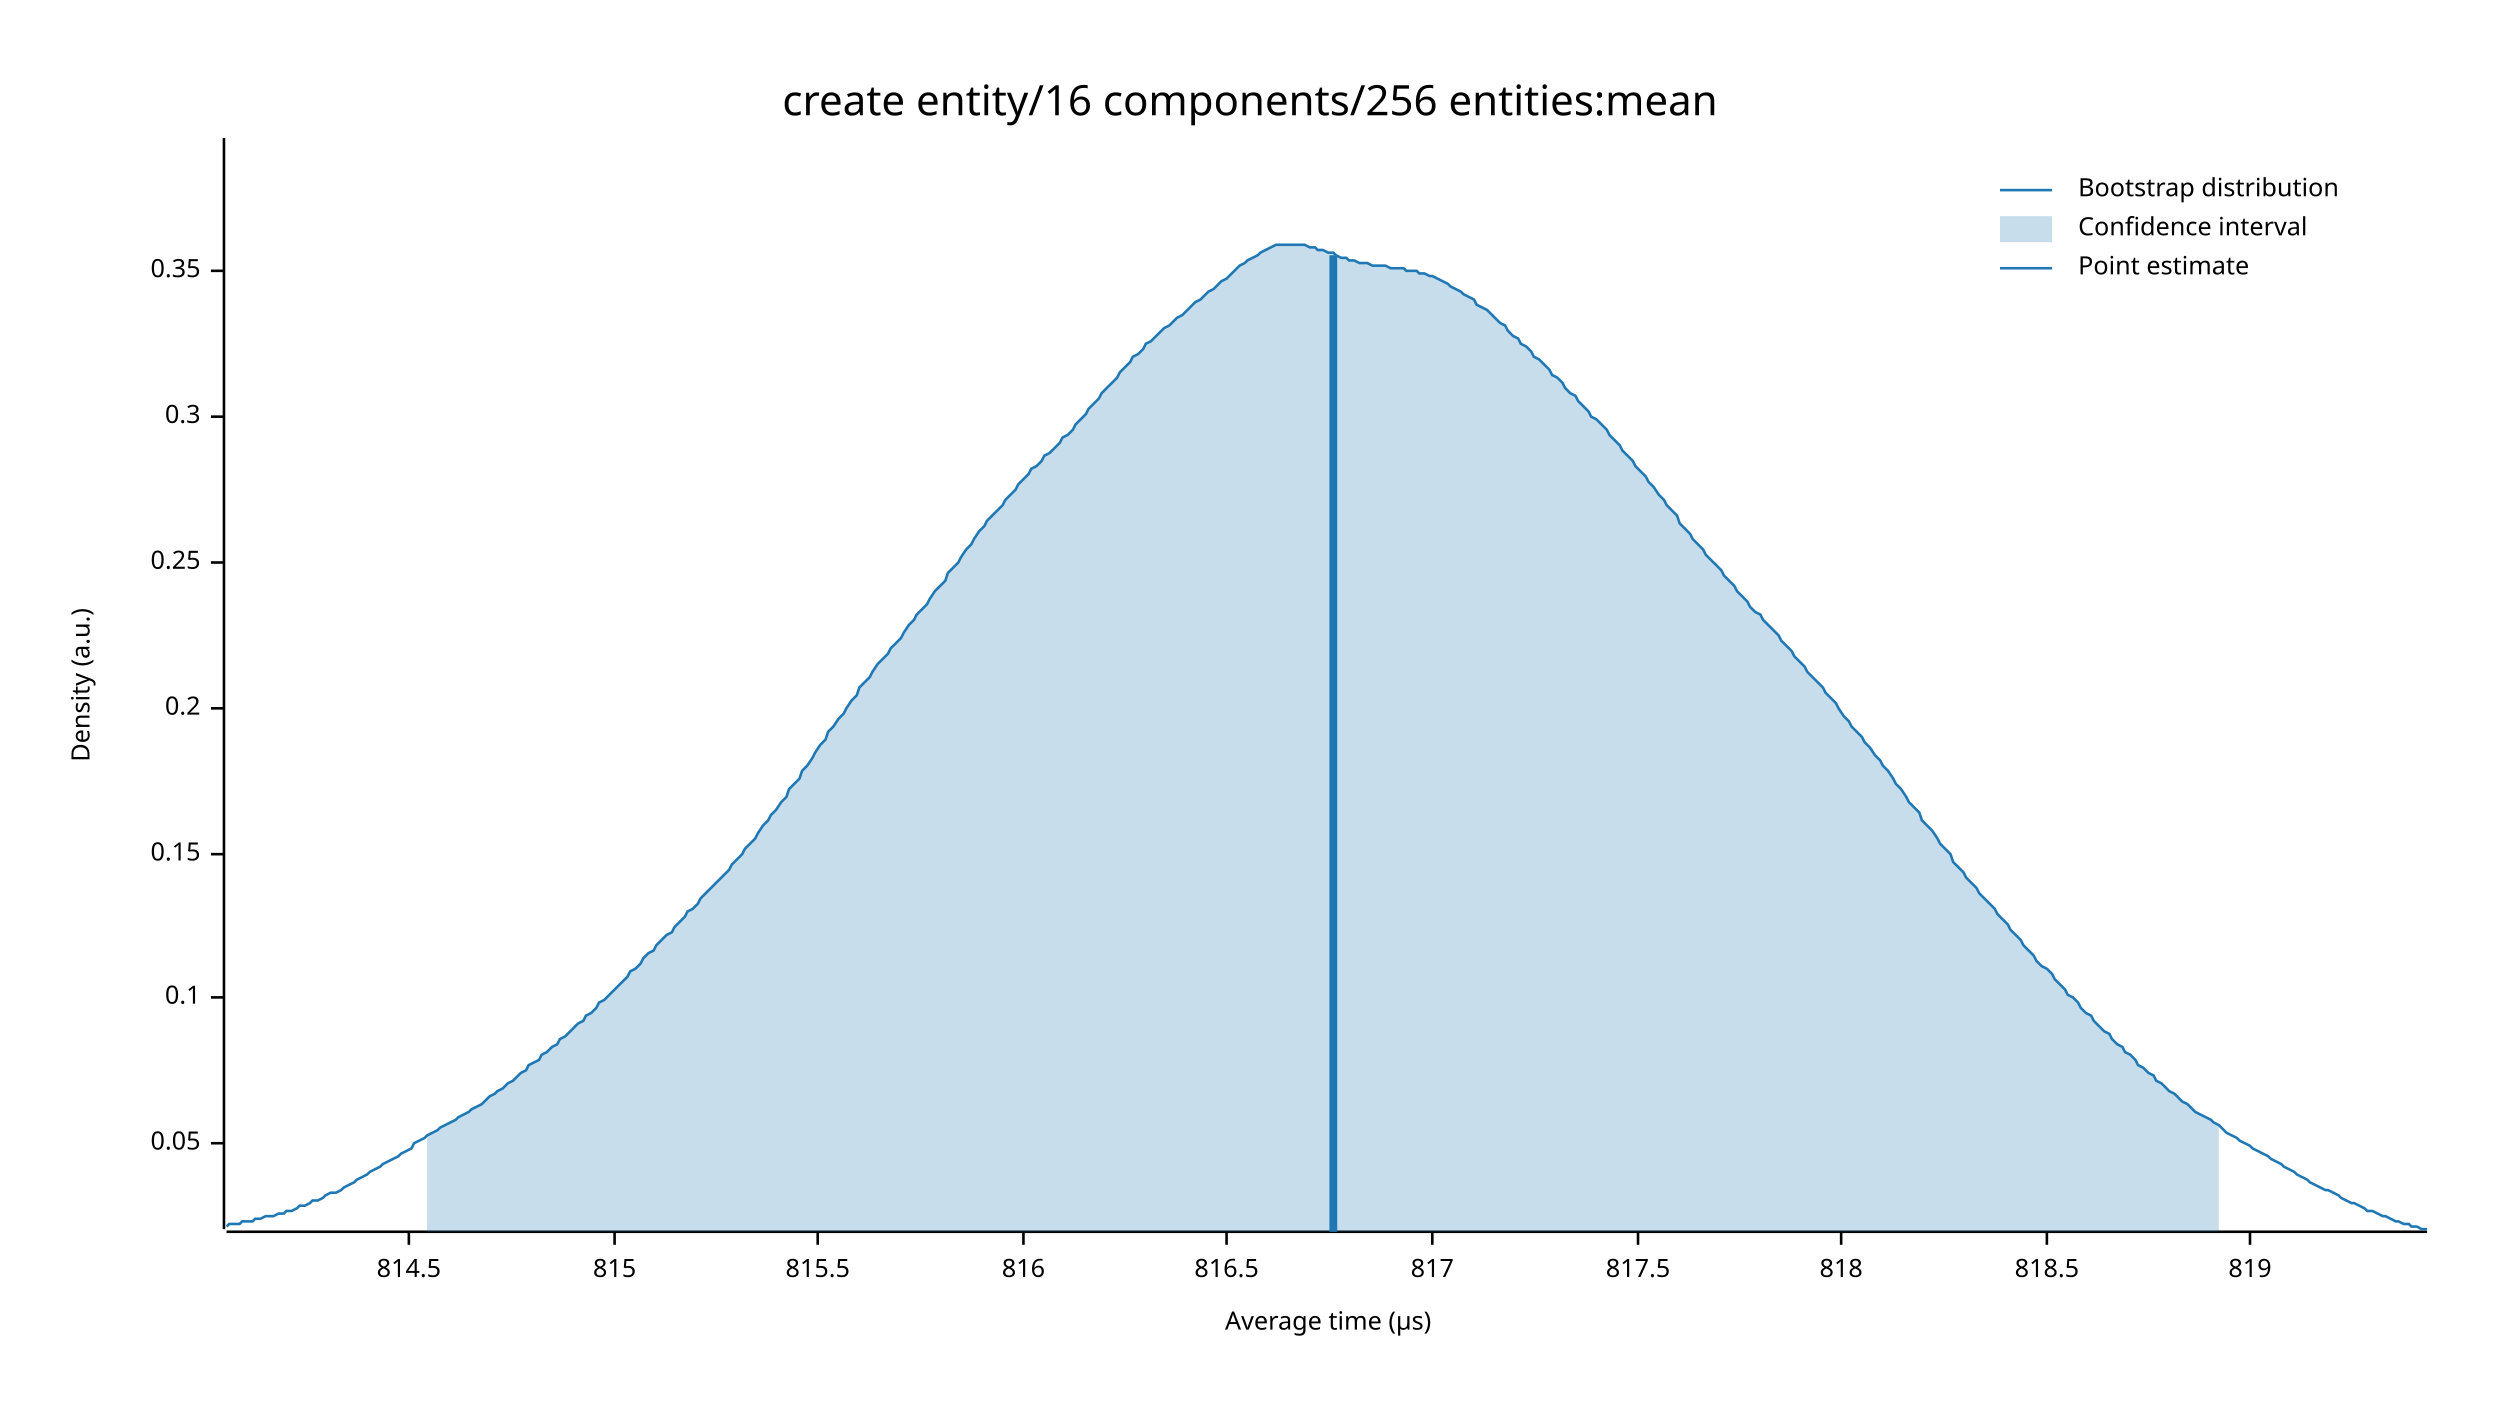
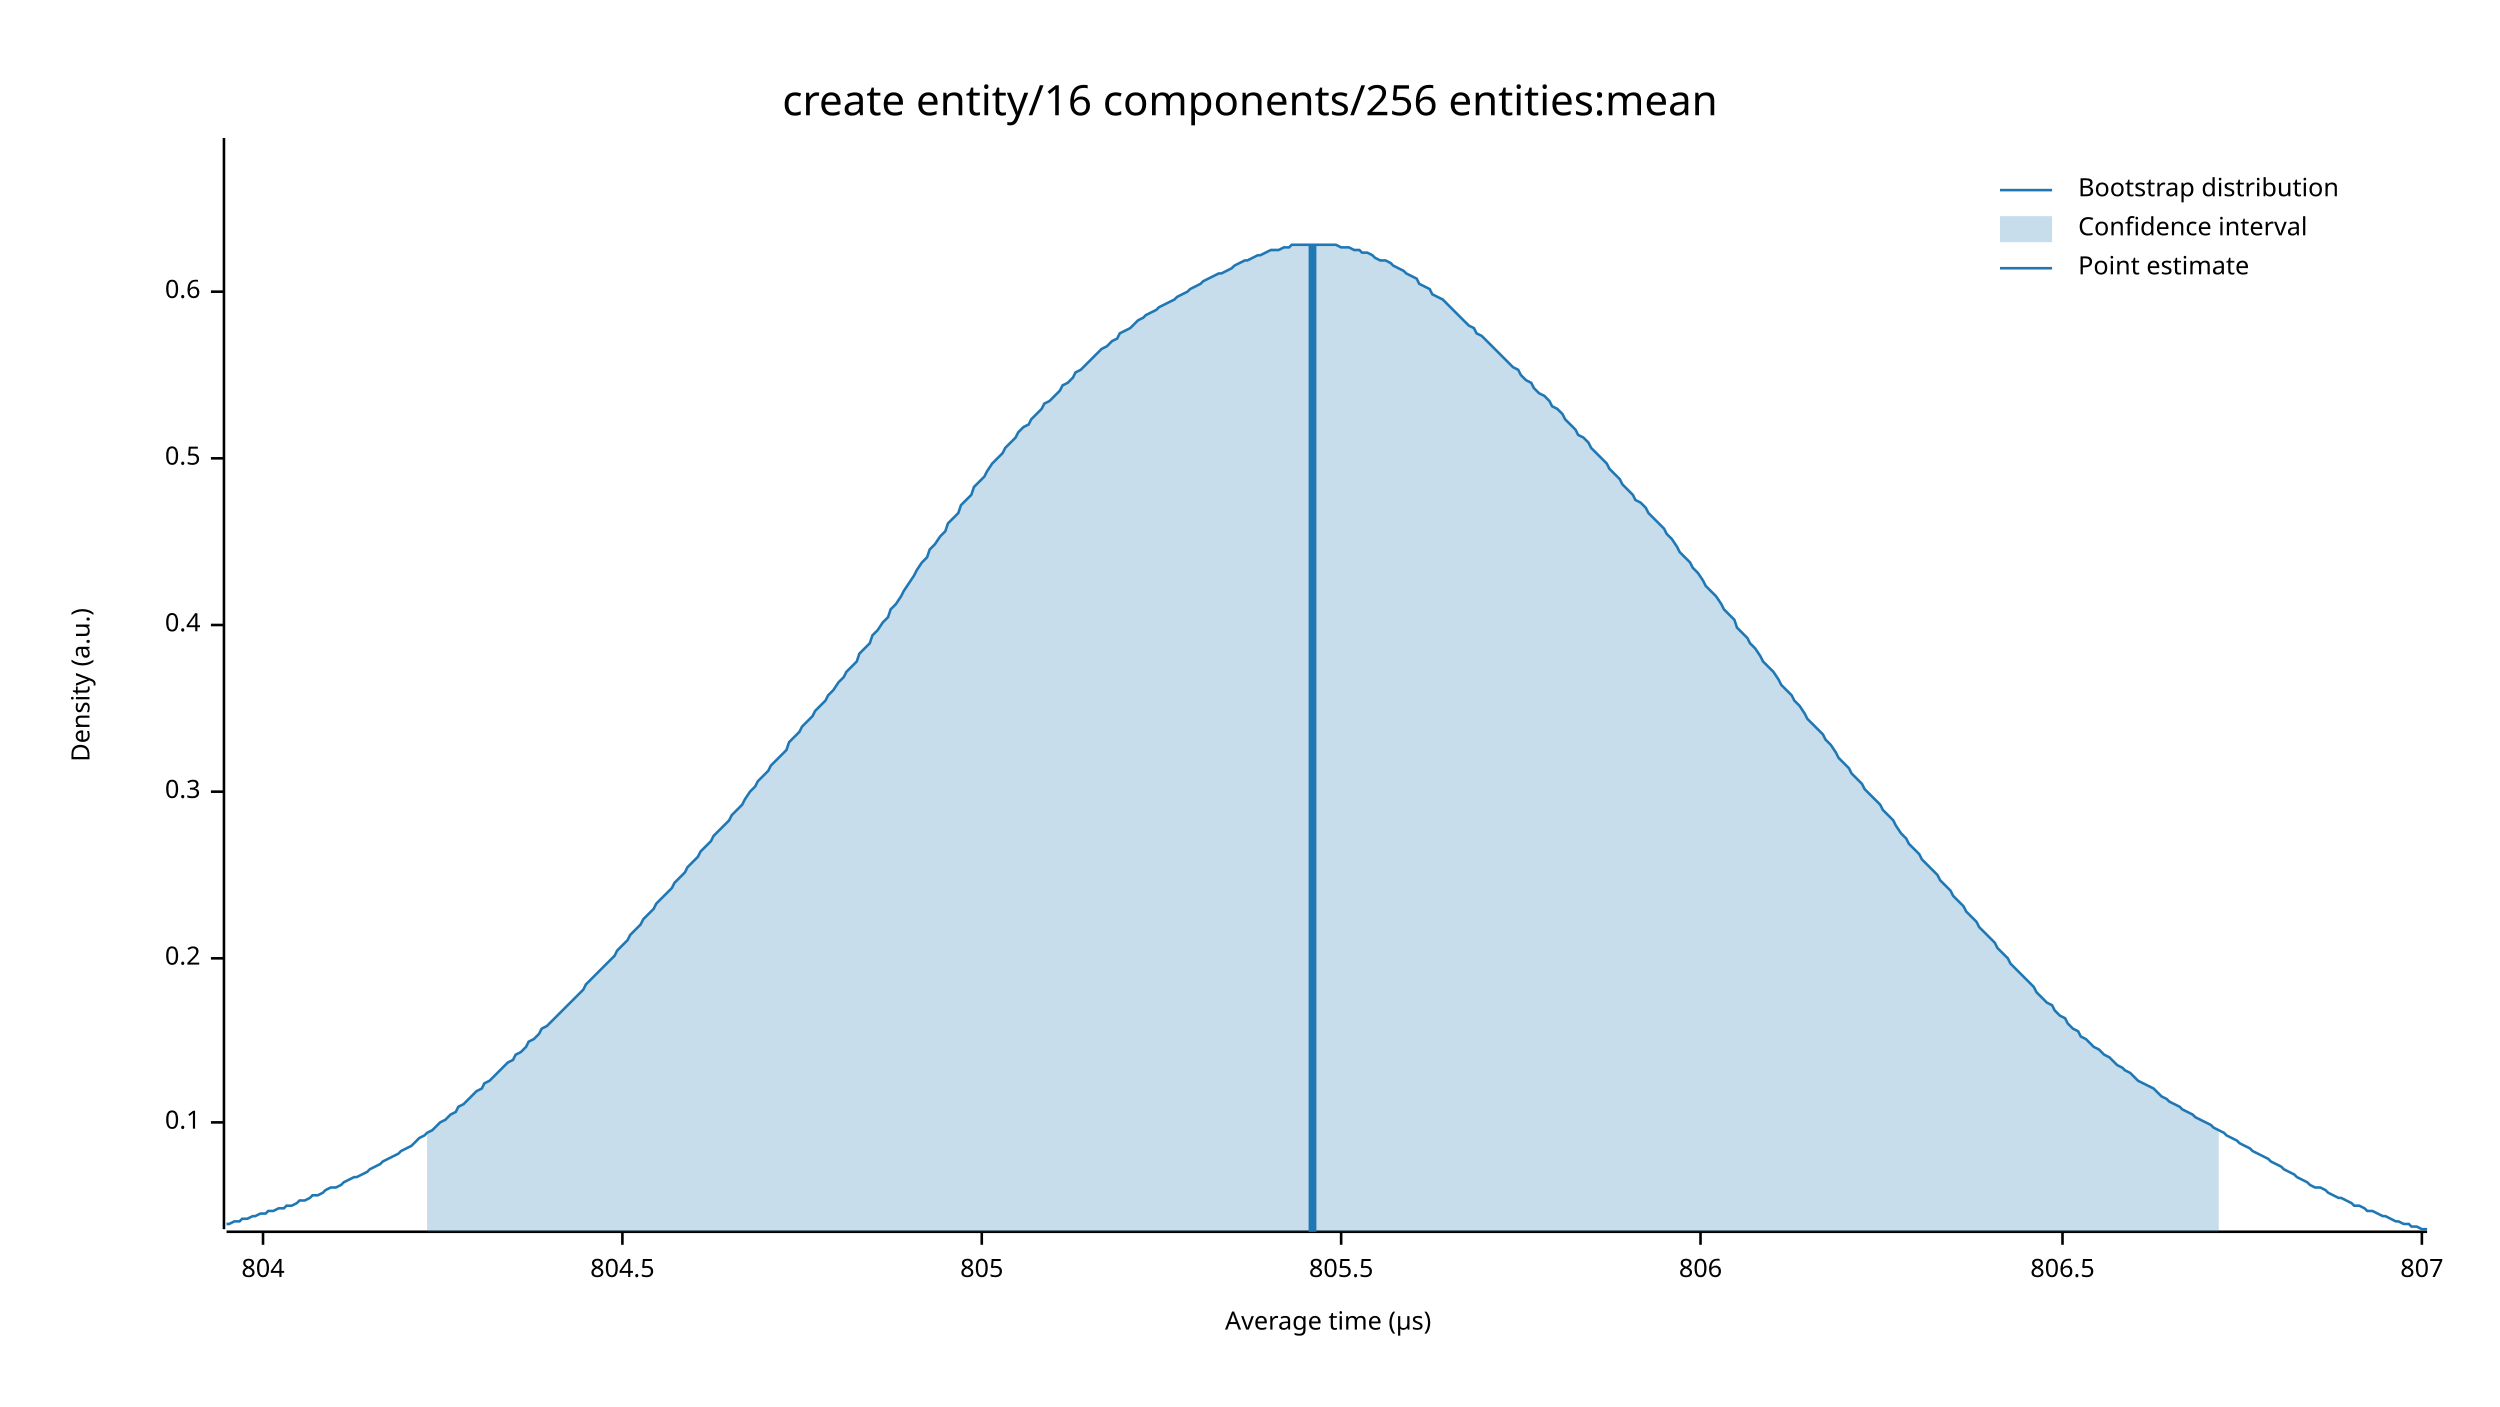
<svg xmlns="http://www.w3.org/2000/svg" width="960" height="540" viewBox="0 0 960 540">
  <text x="480" y="32" dy="0.76em" text-anchor="middle" font-family="sans-serif" font-size="16.129" opacity="1" fill="#000000">
create entity/16 components/256 entities:mean
</text>
  <text x="27" y="263" dy="0.76em" text-anchor="middle" font-family="sans-serif" font-size="9.677" opacity="1" fill="#000000" transform="rotate(270, 27, 263)">
Density (a.u.)
</text>
  <text x="510" y="513" dy="-0.5ex" text-anchor="middle" font-family="sans-serif" font-size="9.677" opacity="1" fill="#000000">
Average time (µs)
</text>
  <polyline fill="none" opacity="1" stroke="#000000" stroke-width="1" points="86,53 86,472 " />
-   <text x="77" y="439" dy="0.5ex" text-anchor="end" font-family="sans-serif" font-size="9.677" opacity="1" fill="#000000">
- 0.05
- </text>
-   <polyline fill="none" opacity="1" stroke="#000000" stroke-width="1" points="81,439 86,439 " />
-   <text x="77" y="383" dy="0.5ex" text-anchor="end" font-family="sans-serif" font-size="9.677" opacity="1" fill="#000000">
+   <text x="77" y="431" dy="0.5ex" text-anchor="end" font-family="sans-serif" font-size="9.677" opacity="1" fill="#000000">
0.1
</text>
-   <polyline fill="none" opacity="1" stroke="#000000" stroke-width="1" points="81,383 86,383 " />
-   <text x="77" y="328" dy="0.5ex" text-anchor="end" font-family="sans-serif" font-size="9.677" opacity="1" fill="#000000">
- 0.15
- </text>
-   <polyline fill="none" opacity="1" stroke="#000000" stroke-width="1" points="81,328 86,328 " />
-   <text x="77" y="272" dy="0.5ex" text-anchor="end" font-family="sans-serif" font-size="9.677" opacity="1" fill="#000000">
+   <polyline fill="none" opacity="1" stroke="#000000" stroke-width="1" points="81,431 86,431 " />
+   <text x="77" y="368" dy="0.5ex" text-anchor="end" font-family="sans-serif" font-size="9.677" opacity="1" fill="#000000">
0.2
</text>
-   <polyline fill="none" opacity="1" stroke="#000000" stroke-width="1" points="81,272 86,272 " />
-   <text x="77" y="216" dy="0.5ex" text-anchor="end" font-family="sans-serif" font-size="9.677" opacity="1" fill="#000000">
- 0.25
- </text>
-   <polyline fill="none" opacity="1" stroke="#000000" stroke-width="1" points="81,216 86,216 " />
-   <text x="77" y="160" dy="0.5ex" text-anchor="end" font-family="sans-serif" font-size="9.677" opacity="1" fill="#000000">
+   <polyline fill="none" opacity="1" stroke="#000000" stroke-width="1" points="81,368 86,368 " />
+   <text x="77" y="304" dy="0.5ex" text-anchor="end" font-family="sans-serif" font-size="9.677" opacity="1" fill="#000000">
0.3
</text>
-   <polyline fill="none" opacity="1" stroke="#000000" stroke-width="1" points="81,160 86,160 " />
-   <text x="77" y="104" dy="0.5ex" text-anchor="end" font-family="sans-serif" font-size="9.677" opacity="1" fill="#000000">
- 0.35
+   <polyline fill="none" opacity="1" stroke="#000000" stroke-width="1" points="81,304 86,304 " />
+   <text x="77" y="240" dy="0.5ex" text-anchor="end" font-family="sans-serif" font-size="9.677" opacity="1" fill="#000000">
+ 0.4
</text>
-   <polyline fill="none" opacity="1" stroke="#000000" stroke-width="1" points="81,104 86,104 " />
+   <polyline fill="none" opacity="1" stroke="#000000" stroke-width="1" points="81,240 86,240 " />
+   <text x="77" y="176" dy="0.5ex" text-anchor="end" font-family="sans-serif" font-size="9.677" opacity="1" fill="#000000">
+ 0.5
+ </text>
+   <polyline fill="none" opacity="1" stroke="#000000" stroke-width="1" points="81,176 86,176 " />
+   <text x="77" y="112" dy="0.5ex" text-anchor="end" font-family="sans-serif" font-size="9.677" opacity="1" fill="#000000">
+ 0.6
+ </text>
+   <polyline fill="none" opacity="1" stroke="#000000" stroke-width="1" points="81,112 86,112 " />
  <polyline fill="none" opacity="1" stroke="#000000" stroke-width="1" points="87,473 932,473 " />
-   <text x="157" y="483" dy="0.76em" text-anchor="middle" font-family="sans-serif" font-size="9.677" opacity="1" fill="#000000">
- 814.5
+   <text x="101" y="483" dy="0.76em" text-anchor="middle" font-family="sans-serif" font-size="9.677" opacity="1" fill="#000000">
+ 804
</text>
-   <polyline fill="none" opacity="1" stroke="#000000" stroke-width="1" points="157,473 157,478 " />
-   <text x="236" y="483" dy="0.76em" text-anchor="middle" font-family="sans-serif" font-size="9.677" opacity="1" fill="#000000">
- 815
+   <polyline fill="none" opacity="1" stroke="#000000" stroke-width="1" points="101,473 101,478 " />
+   <text x="239" y="483" dy="0.76em" text-anchor="middle" font-family="sans-serif" font-size="9.677" opacity="1" fill="#000000">
+ 804.5
</text>
-   <polyline fill="none" opacity="1" stroke="#000000" stroke-width="1" points="236,473 236,478 " />
-   <text x="314" y="483" dy="0.76em" text-anchor="middle" font-family="sans-serif" font-size="9.677" opacity="1" fill="#000000">
- 815.5
+   <polyline fill="none" opacity="1" stroke="#000000" stroke-width="1" points="239,473 239,478 " />
+   <text x="377" y="483" dy="0.76em" text-anchor="middle" font-family="sans-serif" font-size="9.677" opacity="1" fill="#000000">
+ 805
</text>
-   <polyline fill="none" opacity="1" stroke="#000000" stroke-width="1" points="314,473 314,478 " />
-   <text x="393" y="483" dy="0.76em" text-anchor="middle" font-family="sans-serif" font-size="9.677" opacity="1" fill="#000000">
- 816
+   <polyline fill="none" opacity="1" stroke="#000000" stroke-width="1" points="377,473 377,478 " />
+   <text x="515" y="483" dy="0.76em" text-anchor="middle" font-family="sans-serif" font-size="9.677" opacity="1" fill="#000000">
+ 805.5
</text>
-   <polyline fill="none" opacity="1" stroke="#000000" stroke-width="1" points="393,473 393,478 " />
-   <text x="471" y="483" dy="0.76em" text-anchor="middle" font-family="sans-serif" font-size="9.677" opacity="1" fill="#000000">
- 816.5
+   <polyline fill="none" opacity="1" stroke="#000000" stroke-width="1" points="515,473 515,478 " />
+   <text x="653" y="483" dy="0.76em" text-anchor="middle" font-family="sans-serif" font-size="9.677" opacity="1" fill="#000000">
+ 806
</text>
-   <polyline fill="none" opacity="1" stroke="#000000" stroke-width="1" points="471,473 471,478 " />
-   <text x="550" y="483" dy="0.76em" text-anchor="middle" font-family="sans-serif" font-size="9.677" opacity="1" fill="#000000">
- 817
+   <polyline fill="none" opacity="1" stroke="#000000" stroke-width="1" points="653,473 653,478 " />
+   <text x="792" y="483" dy="0.76em" text-anchor="middle" font-family="sans-serif" font-size="9.677" opacity="1" fill="#000000">
+ 806.5
</text>
-   <polyline fill="none" opacity="1" stroke="#000000" stroke-width="1" points="550,473 550,478 " />
-   <text x="629" y="483" dy="0.76em" text-anchor="middle" font-family="sans-serif" font-size="9.677" opacity="1" fill="#000000">
- 817.5
+   <polyline fill="none" opacity="1" stroke="#000000" stroke-width="1" points="792,473 792,478 " />
+   <text x="930" y="483" dy="0.76em" text-anchor="middle" font-family="sans-serif" font-size="9.677" opacity="1" fill="#000000">
+ 807
</text>
-   <polyline fill="none" opacity="1" stroke="#000000" stroke-width="1" points="629,473 629,478 " />
-   <text x="707" y="483" dy="0.76em" text-anchor="middle" font-family="sans-serif" font-size="9.677" opacity="1" fill="#000000">
- 818
- </text>
-   <polyline fill="none" opacity="1" stroke="#000000" stroke-width="1" points="707,473 707,478 " />
-   <text x="786" y="483" dy="0.76em" text-anchor="middle" font-family="sans-serif" font-size="9.677" opacity="1" fill="#000000">
- 818.5
- </text>
-   <polyline fill="none" opacity="1" stroke="#000000" stroke-width="1" points="786,473 786,478 " />
-   <text x="864" y="483" dy="0.76em" text-anchor="middle" font-family="sans-serif" font-size="9.677" opacity="1" fill="#000000">
- 819
- </text>
-   <polyline fill="none" opacity="1" stroke="#000000" stroke-width="1" points="864,473 864,478 " />
-   <polyline fill="none" opacity="1" stroke="#1F78B4" stroke-width="1" points="87,471 88,470 90,470 92,470 93,469 95,469 97,469 98,468 100,468 102,467 103,467 105,467 107,466 109,466 110,465 112,465 114,464 115,463 117,463 119,462 120,461 122,461 124,460 125,459 127,458 129,458 131,457 132,456 134,455 136,454 137,453 139,452 141,451 142,450 144,449 146,448 147,447 149,446 151,445 153,444 154,443 156,442 158,441 159,439 161,438 163,437 164,436 166,435 168,434 169,433 171,432 173,431 175,430 176,429 178,428 180,427 181,426 183,425 185,424 186,423 188,421 190,420 191,419 193,418 195,416 197,415 198,414 200,412 202,411 203,409 205,408 207,407 208,405 210,404 212,402 214,401 215,399 217,398 219,396 220,395 222,393 224,392 225,390 227,389 229,387 230,385 232,384 234,382 236,380 237,379 239,377 241,375 242,373 244,372 246,370 247,368 249,366 251,365 252,363 254,361 256,359 258,358 259,356 261,354 263,352 264,350 266,349 268,347 269,345 271,343 273,341 274,340 276,338 278,336 280,334 281,332 283,330 285,328 286,326 288,324 290,322 291,320 293,317 295,315 296,313 298,311 300,308 302,306 303,303 305,301 307,299 308,296 310,294 312,291 313,289 315,286 317,284 318,281 320,279 322,276 324,274 325,272 327,269 329,267 330,264 332,262 334,260 335,258 337,255 339,253 341,251 342,249 344,247 346,245 347,243 349,240 351,238 352,236 354,234 356,232 357,230 359,227 361,225 363,223 364,220 366,218 368,216 369,214 371,211 373,209 374,207 376,204 378,202 379,200 381,198 383,196 385,194 386,192 388,190 390,188 391,186 393,184 395,182 396,180 398,179 400,177 401,175 403,174 405,172 407,170 408,168 410,167 412,165 413,163 415,161 417,159 418,157 420,155 422,153 423,151 425,149 427,147 429,145 430,143 432,141 434,139 435,137 437,136 439,134 440,132 442,131 444,129 445,128 447,126 449,125 451,123 452,122 454,121 456,119 457,118 459,116 461,115 462,114 464,112 466,111 468,109 469,108 471,107 473,105 474,104 476,102 478,101 479,100 481,99 483,98 484,97 486,96 488,95 490,94 491,94 493,94 495,94 496,94 498,94 500,94 501,94 503,95 505,95 506,96 508,96 510,97 512,97 513,98 515,99 517,99 518,100 520,100 522,101 523,101 525,101 527,102 528,102 530,102 532,102 534,103 535,103 537,103 539,103 540,104 542,104 544,104 545,105 547,105 549,106 550,106 552,107 554,108 556,109 557,110 559,111 561,112 562,113 564,114 566,115 567,117 569,118 571,119 573,121 574,122 576,124 578,125 579,127 581,129 583,130 584,132 586,133 588,135 589,137 591,138 593,140 595,142 596,144 598,145 600,147 601,149 603,151 605,152 606,154 608,156 610,158 611,160 613,161 615,163 617,165 618,167 620,169 622,171 623,173 625,175 627,177 628,179 630,181 632,183 633,185 635,187 637,190 639,192 640,194 642,196 644,198 645,201 647,203 649,205 650,207 652,209 654,211 655,213 657,215 659,217 661,219 662,221 664,223 666,225 667,227 669,229 671,231 672,233 674,235 676,236 677,238 679,240 681,242 683,244 684,246 686,248 688,250 689,252 691,254 693,256 694,258 696,260 698,262 700,264 701,266 703,268 705,270 706,272 708,275 710,277 711,279 713,281 715,283 716,285 718,287 720,290 722,292 723,294 725,296 727,299 728,301 730,303 732,306 733,308 735,310 737,312 738,315 740,317 742,319 744,322 745,324 747,326 749,328 750,331 752,333 754,335 755,337 757,339 759,341 760,343 762,345 764,347 766,349 767,351 769,353 771,355 772,357 774,359 776,361 777,363 779,365 781,367 782,369 784,371 786,372 788,374 789,376 791,378 793,380 794,382 796,383 798,385 799,387 801,389 803,390 804,392 806,394 808,396 810,397 811,399 813,401 815,402 816,404 818,405 820,407 821,409 823,410 825,412 827,413 828,415 830,416 832,418 833,419 835,420 837,422 838,423 840,424 842,426 843,427 845,428 847,429 849,430 850,431 852,432 854,434 855,435 857,436 859,437 860,438 862,439 864,440 865,441 867,442 869,443 871,444 872,445 874,446 876,447 877,448 879,449 881,450 882,451 884,452 886,453 887,454 889,455 891,456 893,457 894,457 896,458 898,459 899,460 901,461 903,462 904,462 906,463 908,464 909,465 911,465 913,466 915,467 916,467 918,468 920,469 921,469 923,470 925,470 926,471 928,471 930,472 932,472 " />
-   <polygon opacity="0.25" fill="#1F78B4" points="164,436 166,435 168,434 169,433 171,432 173,431 175,430 176,429 178,428 180,427 181,426 183,425 185,424 186,423 188,421 190,420 191,419 193,418 195,416 197,415 198,414 200,412 202,411 203,409 205,408 207,407 208,405 210,404 212,402 214,401 215,399 217,398 219,396 220,395 222,393 224,392 225,390 227,389 229,387 230,385 232,384 234,382 236,380 237,379 239,377 241,375 242,373 244,372 246,370 247,368 249,366 251,365 252,363 254,361 256,359 258,358 259,356 261,354 263,352 264,350 266,349 268,347 269,345 271,343 273,341 274,340 276,338 278,336 280,334 281,332 283,330 285,328 286,326 288,324 290,322 291,320 293,317 295,315 296,313 298,311 300,308 302,306 303,303 305,301 307,299 308,296 310,294 312,291 313,289 315,286 317,284 318,281 320,279 322,276 324,274 325,272 327,269 329,267 330,264 332,262 334,260 335,258 337,255 339,253 341,251 342,249 344,247 346,245 347,243 349,240 351,238 352,236 354,234 356,232 357,230 359,227 361,225 363,223 364,220 366,218 368,216 369,214 371,211 373,209 374,207 376,204 378,202 379,200 381,198 383,196 385,194 386,192 388,190 390,188 391,186 393,184 395,182 396,180 398,179 400,177 401,175 403,174 405,172 407,170 408,168 410,167 412,165 413,163 415,161 417,159 418,157 420,155 422,153 423,151 425,149 427,147 429,145 430,143 432,141 434,139 435,137 437,136 439,134 440,132 442,131 444,129 445,128 447,126 449,125 451,123 452,122 454,121 456,119 457,118 459,116 461,115 462,114 464,112 466,111 468,109 469,108 471,107 473,105 474,104 476,102 478,101 479,100 481,99 483,98 484,97 486,96 488,95 490,94 491,94 493,94 495,94 496,94 498,94 500,94 501,94 503,95 505,95 506,96 508,96 510,97 512,97 513,98 515,99 517,99 518,100 520,100 522,101 523,101 525,101 527,102 528,102 530,102 532,102 534,103 535,103 537,103 539,103 540,104 542,104 544,104 545,105 547,105 549,106 550,106 552,107 554,108 556,109 557,110 559,111 561,112 562,113 564,114 566,115 567,117 569,118 571,119 573,121 574,122 576,124 578,125 579,127 581,129 583,130 584,132 586,133 588,135 589,137 591,138 593,140 595,142 596,144 598,145 600,147 601,149 603,151 605,152 606,154 608,156 610,158 611,160 613,161 615,163 617,165 618,167 620,169 622,171 623,173 625,175 627,177 628,179 630,181 632,183 633,185 635,187 637,190 639,192 640,194 642,196 644,198 645,201 647,203 649,205 650,207 652,209 654,211 655,213 657,215 659,217 661,219 662,221 664,223 666,225 667,227 669,229 671,231 672,233 674,235 676,236 677,238 679,240 681,242 683,244 684,246 686,248 688,250 689,252 691,254 693,256 694,258 696,260 698,262 700,264 701,266 703,268 705,270 706,272 708,275 710,277 711,279 713,281 715,283 716,285 718,287 720,290 722,292 723,294 725,296 727,299 728,301 730,303 732,306 733,308 735,310 737,312 738,315 740,317 742,319 744,322 745,324 747,326 749,328 750,331 752,333 754,335 755,337 757,339 759,341 760,343 762,345 764,347 766,349 767,351 769,353 771,355 772,357 774,359 776,361 777,363 779,365 781,367 782,369 784,371 786,372 788,374 789,376 791,378 793,380 794,382 796,383 798,385 799,387 801,389 803,390 804,392 806,394 808,396 810,397 811,399 813,401 815,402 816,404 818,405 820,407 821,409 823,410 825,412 827,413 828,415 830,416 832,418 833,419 835,420 837,422 838,423 840,424 842,426 843,427 845,428 847,429 849,430 850,431 852,432 852,473 164,473 " />
-   <polyline fill="none" opacity="1" stroke="#1F78B4" stroke-width="3" points="512,473 512,98 " />
+   <polyline fill="none" opacity="1" stroke="#000000" stroke-width="1" points="930,473 930,478 " />
+   <polyline fill="none" opacity="1" stroke="#1F78B4" stroke-width="1" points="87,470 88,470 90,469 92,469 93,468 95,468 97,467 98,467 100,466 102,466 103,465 105,465 107,464 109,464 110,463 112,463 114,462 115,461 117,461 119,460 120,459 122,459 124,458 125,457 127,456 129,456 131,455 132,454 134,453 136,452 137,452 139,451 141,450 142,449 144,448 146,447 147,446 149,445 151,444 153,443 154,442 156,441 158,440 159,439 161,437 163,436 164,435 166,434 168,432 169,431 171,430 173,428 175,427 176,425 178,424 180,422 181,421 183,419 185,418 186,416 188,415 190,413 191,412 193,410 195,408 197,407 198,405 200,404 202,402 203,400 205,399 207,397 208,395 210,394 212,392 214,390 215,389 217,387 219,385 220,384 222,382 224,380 225,378 227,376 229,374 230,373 232,371 234,369 236,367 237,365 239,363 241,361 242,359 244,357 246,355 247,353 249,351 251,349 252,347 254,345 256,343 258,341 259,339 261,337 263,335 264,333 266,331 268,329 269,327 271,325 273,323 274,321 276,319 278,317 280,315 281,313 283,311 285,309 286,307 288,304 290,302 291,300 293,298 295,296 296,294 298,292 300,290 302,288 303,285 305,283 307,281 308,279 310,277 312,275 313,273 315,271 317,269 318,267 320,265 322,262 324,260 325,258 327,256 329,254 330,251 332,249 334,247 335,244 337,242 339,239 341,237 342,234 344,232 346,229 347,227 349,224 351,221 352,219 354,216 356,214 357,211 359,209 361,206 363,204 364,201 366,199 368,197 369,194 371,192 373,190 374,187 376,185 378,183 379,181 381,178 383,176 385,174 386,172 388,170 390,168 391,166 393,164 395,163 396,161 398,159 400,157 401,155 403,154 405,152 407,150 408,148 410,147 412,145 413,143 415,142 417,140 418,139 420,137 422,135 423,134 425,133 427,131 429,130 430,128 432,127 434,126 435,125 437,123 439,122 440,121 442,120 444,119 445,118 447,117 449,116 451,115 452,114 454,113 456,112 457,111 459,110 461,109 462,108 464,107 466,106 468,105 469,105 471,104 473,103 474,102 476,101 478,100 479,100 481,99 483,98 484,98 486,97 488,96 490,96 491,96 493,95 495,95 496,94 498,94 500,94 501,94 503,94 505,94 506,94 508,94 510,94 512,94 513,94 515,95 517,95 518,95 520,96 522,96 523,97 525,97 527,98 528,99 530,100 532,100 534,101 535,102 537,103 539,104 540,105 542,106 544,107 545,109 547,110 549,111 550,113 552,114 554,115 556,117 557,118 559,120 561,122 562,123 564,125 566,126 567,128 569,129 571,131 573,133 574,134 576,136 578,138 579,139 581,141 583,142 584,144 586,146 588,147 589,149 591,151 593,152 595,154 596,156 598,157 600,159 601,161 603,163 605,165 606,167 608,168 610,170 611,172 613,174 615,176 617,178 618,180 620,182 622,184 623,186 625,188 627,190 628,192 630,193 632,195 633,197 635,199 637,201 639,203 640,205 642,207 644,210 645,212 647,214 649,216 650,218 652,220 654,223 655,225 657,227 659,229 661,232 662,234 664,236 666,238 667,241 669,243 671,245 672,247 674,249 676,252 677,254 679,256 681,258 683,261 684,263 686,265 688,267 689,269 691,271 693,274 694,276 696,278 698,280 700,282 701,284 703,286 705,289 706,291 708,293 710,295 711,297 713,299 715,301 716,303 718,305 720,307 722,309 723,311 725,313 727,315 728,317 730,320 732,322 733,324 735,326 737,328 738,330 740,332 742,334 744,336 745,338 747,340 749,342 750,344 752,346 754,348 755,350 757,352 759,354 760,356 762,358 764,360 766,362 767,364 769,366 771,368 772,370 774,372 776,374 777,375 779,377 781,379 782,381 784,383 786,385 788,386 789,388 791,390 793,391 794,393 796,395 798,396 799,398 801,399 803,401 804,402 806,403 808,405 810,406 811,407 813,409 815,410 816,411 818,412 820,414 821,415 823,416 825,417 827,418 828,419 830,421 832,422 833,423 835,424 837,425 838,426 840,427 842,428 843,429 845,430 847,431 849,432 850,433 852,434 854,435 855,436 857,437 859,438 860,439 862,440 864,441 865,442 867,443 869,444 871,445 872,446 874,447 876,448 877,449 879,450 881,451 882,452 884,453 886,454 887,455 889,456 891,456 893,457 894,458 896,459 898,460 899,460 901,461 903,462 904,463 906,463 908,464 909,465 911,465 913,466 915,467 916,467 918,468 920,469 921,469 923,470 925,470 926,471 928,471 930,472 932,472 " />
+   <polygon opacity="0.25" fill="#1F78B4" points="164,435 166,434 168,432 169,431 171,430 173,428 175,427 176,425 178,424 180,422 181,421 183,419 185,418 186,416 188,415 190,413 191,412 193,410 195,408 197,407 198,405 200,404 202,402 203,400 205,399 207,397 208,395 210,394 212,392 214,390 215,389 217,387 219,385 220,384 222,382 224,380 225,378 227,376 229,374 230,373 232,371 234,369 236,367 237,365 239,363 241,361 242,359 244,357 246,355 247,353 249,351 251,349 252,347 254,345 256,343 258,341 259,339 261,337 263,335 264,333 266,331 268,329 269,327 271,325 273,323 274,321 276,319 278,317 280,315 281,313 283,311 285,309 286,307 288,304 290,302 291,300 293,298 295,296 296,294 298,292 300,290 302,288 303,285 305,283 307,281 308,279 310,277 312,275 313,273 315,271 317,269 318,267 320,265 322,262 324,260 325,258 327,256 329,254 330,251 332,249 334,247 335,244 337,242 339,239 341,237 342,234 344,232 346,229 347,227 349,224 351,221 352,219 354,216 356,214 357,211 359,209 361,206 363,204 364,201 366,199 368,197 369,194 371,192 373,190 374,187 376,185 378,183 379,181 381,178 383,176 385,174 386,172 388,170 390,168 391,166 393,164 395,163 396,161 398,159 400,157 401,155 403,154 405,152 407,150 408,148 410,147 412,145 413,143 415,142 417,140 418,139 420,137 422,135 423,134 425,133 427,131 429,130 430,128 432,127 434,126 435,125 437,123 439,122 440,121 442,120 444,119 445,118 447,117 449,116 451,115 452,114 454,113 456,112 457,111 459,110 461,109 462,108 464,107 466,106 468,105 469,105 471,104 473,103 474,102 476,101 478,100 479,100 481,99 483,98 484,98 486,97 488,96 490,96 491,96 493,95 495,95 496,94 498,94 500,94 501,94 503,94 505,94 506,94 508,94 510,94 512,94 513,94 515,95 517,95 518,95 520,96 522,96 523,97 525,97 527,98 528,99 530,100 532,100 534,101 535,102 537,103 539,104 540,105 542,106 544,107 545,109 547,110 549,111 550,113 552,114 554,115 556,117 557,118 559,120 561,122 562,123 564,125 566,126 567,128 569,129 571,131 573,133 574,134 576,136 578,138 579,139 581,141 583,142 584,144 586,146 588,147 589,149 591,151 593,152 595,154 596,156 598,157 600,159 601,161 603,163 605,165 606,167 608,168 610,170 611,172 613,174 615,176 617,178 618,180 620,182 622,184 623,186 625,188 627,190 628,192 630,193 632,195 633,197 635,199 637,201 639,203 640,205 642,207 644,210 645,212 647,214 649,216 650,218 652,220 654,223 655,225 657,227 659,229 661,232 662,234 664,236 666,238 667,241 669,243 671,245 672,247 674,249 676,252 677,254 679,256 681,258 683,261 684,263 686,265 688,267 689,269 691,271 693,274 694,276 696,278 698,280 700,282 701,284 703,286 705,289 706,291 708,293 710,295 711,297 713,299 715,301 716,303 718,305 720,307 722,309 723,311 725,313 727,315 728,317 730,320 732,322 733,324 735,326 737,328 738,330 740,332 742,334 744,336 745,338 747,340 749,342 750,344 752,346 754,348 755,350 757,352 759,354 760,356 762,358 764,360 766,362 767,364 769,366 771,368 772,370 774,372 776,374 777,375 779,377 781,379 782,381 784,383 786,385 788,386 789,388 791,390 793,391 794,393 796,395 798,396 799,398 801,399 803,401 804,402 806,403 808,405 810,406 811,407 813,409 815,410 816,411 818,412 820,414 821,415 823,416 825,417 827,418 828,419 830,421 832,422 833,423 835,424 837,425 838,426 840,427 842,428 843,429 845,430 847,431 849,432 850,433 852,434 852,473 164,473 " />
+   <polyline fill="none" opacity="1" stroke="#1F78B4" stroke-width="3" points="504,473 504,94 " />
  <text x="798" y="68" dy="0.76em" text-anchor="start" font-family="sans-serif" font-size="9.677" opacity="1" fill="#000000">
Bootstrap distribution
</text>
  <text x="798" y="83" dy="0.76em" text-anchor="start" font-family="sans-serif" font-size="9.677" opacity="1" fill="#000000">
Confidence interval
</text>
  <text x="798" y="98" dy="0.76em" text-anchor="start" font-family="sans-serif" font-size="9.677" opacity="1" fill="#000000">
Point estimate
</text>
  <polyline fill="none" opacity="1" stroke="#1F78B4" stroke-width="1" points="768,73 788,73 " />
  <rect x="768" y="83" width="20" height="10" opacity="0.25" fill="#1F78B4" stroke="none" />
  <polyline fill="none" opacity="1" stroke="#1F78B4" stroke-width="1" points="768,103 788,103 " />
</svg>
